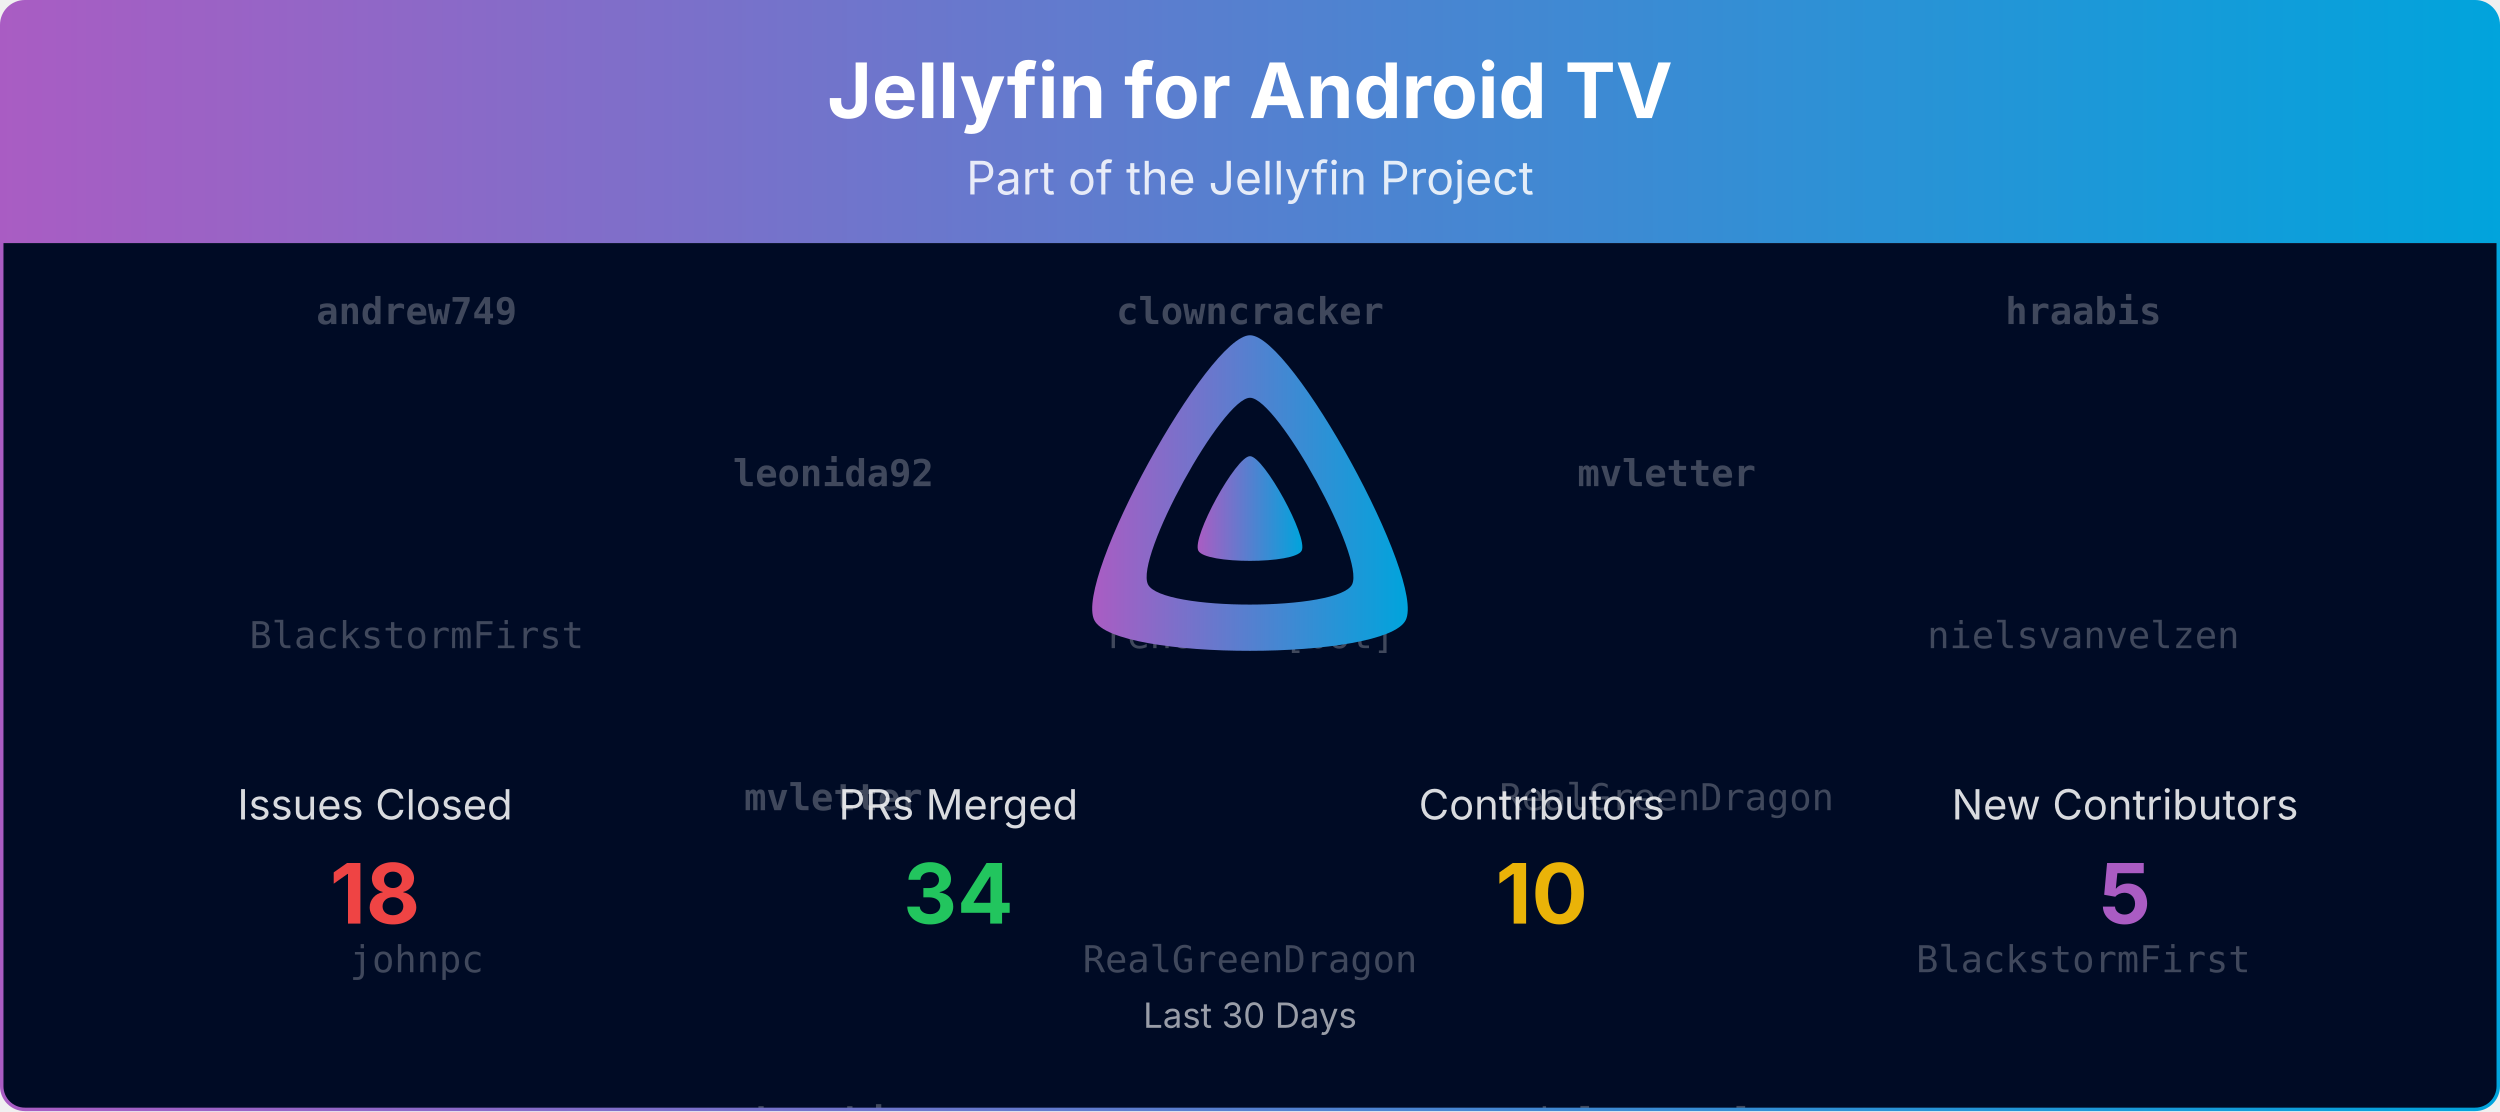
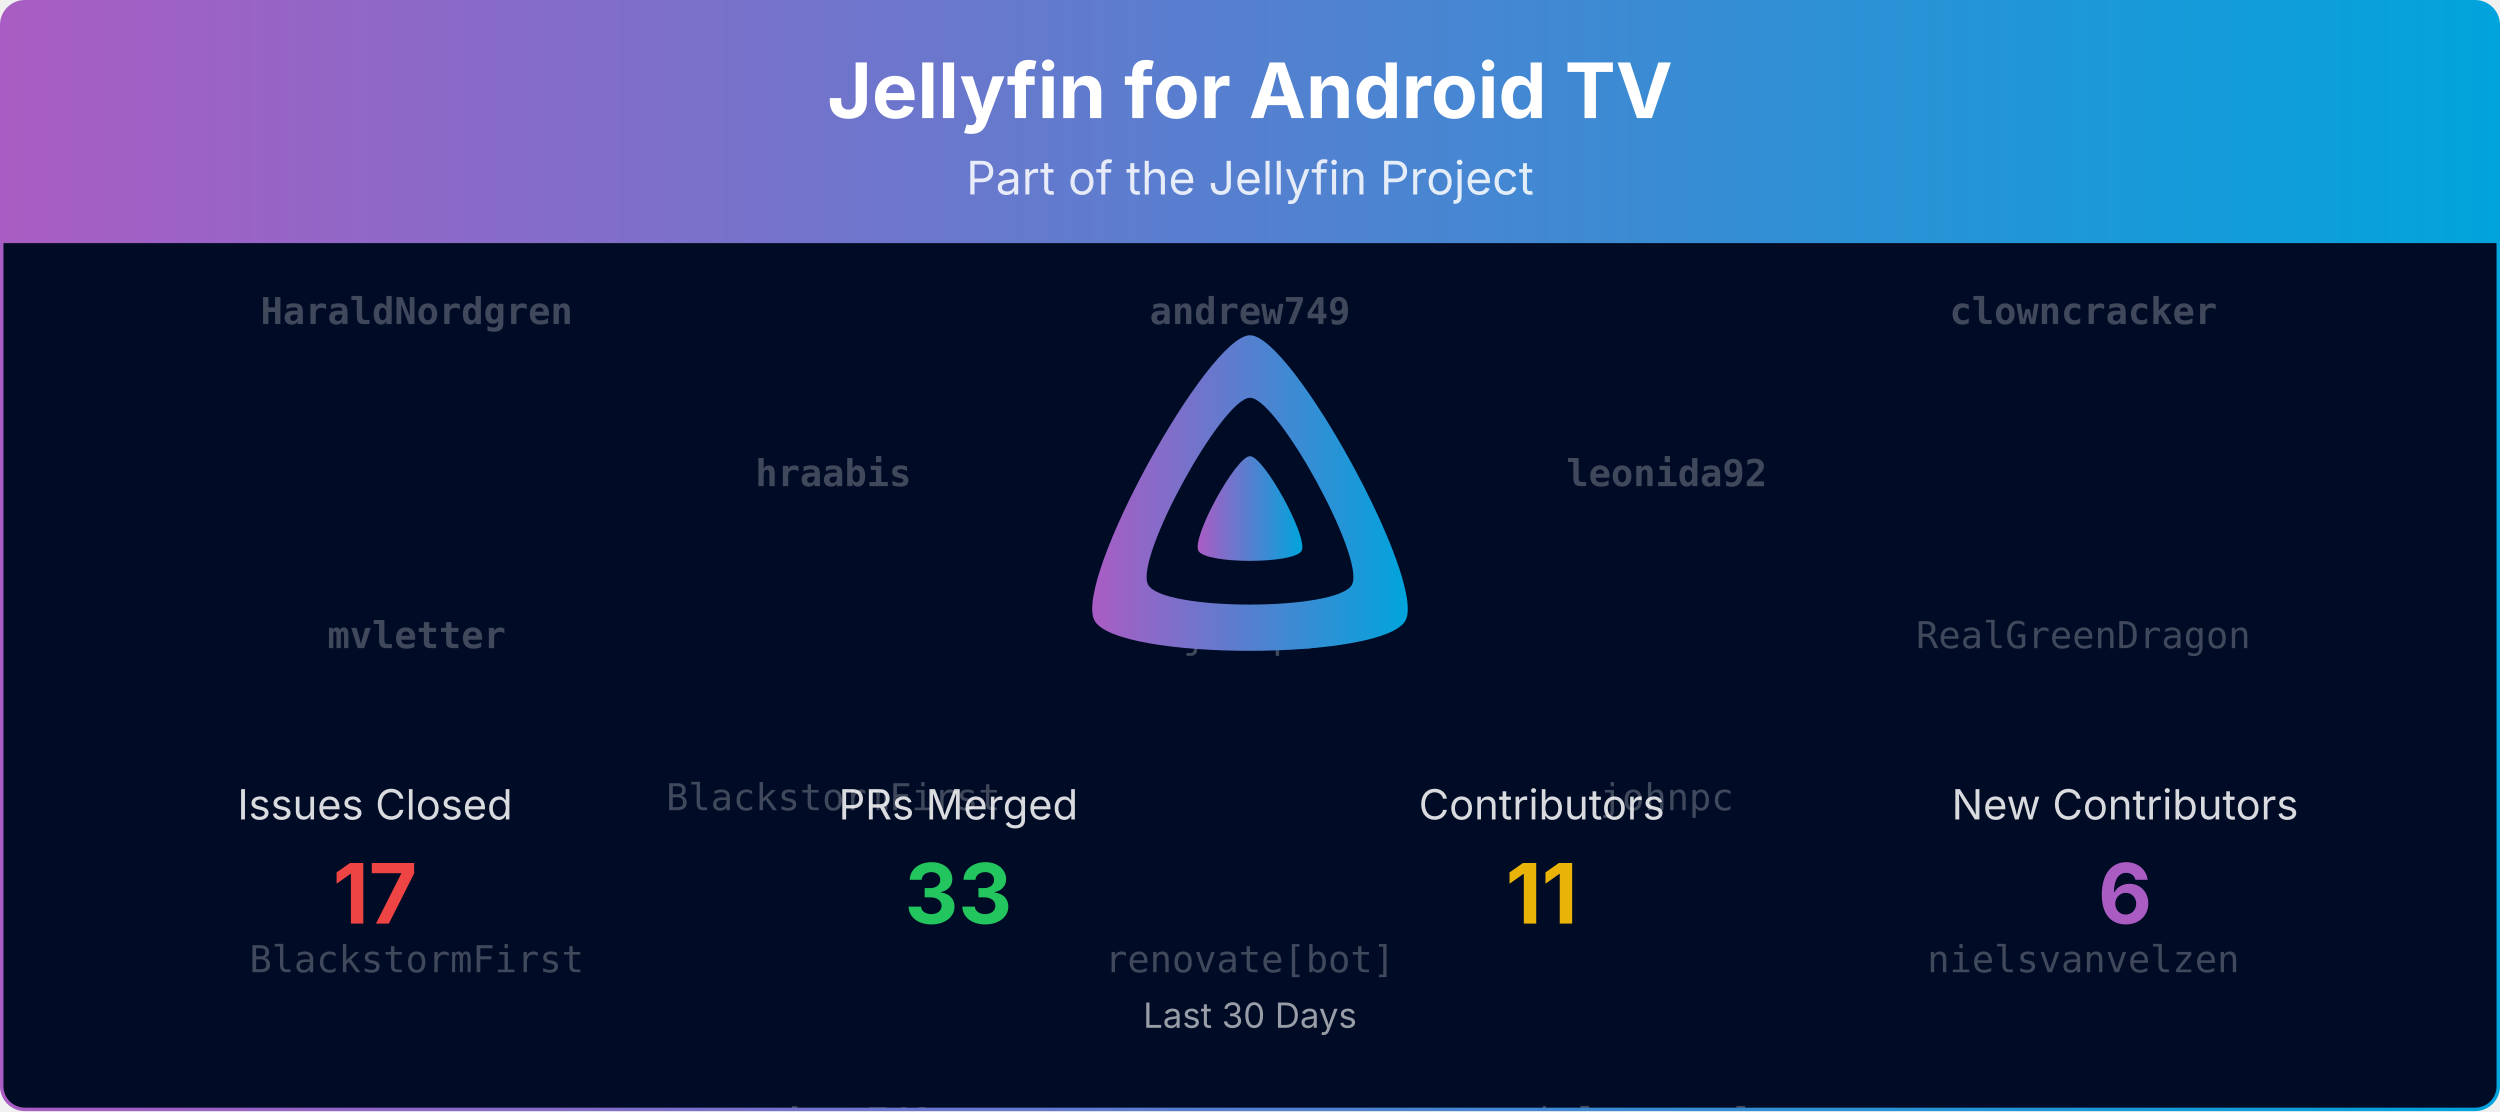
<svg xmlns="http://www.w3.org/2000/svg" viewBox="0 0 1080 480" width="100%" role="img" aria-label="Jellyfin for Android TV">
  <defs>
    <linearGradient id="banner-jellyfin-androidtv-grad" x1="0" y1="0" x2="1" y2="0">
      <stop offset="0%" stop-color="#AA5CC3" />
      <stop offset="100%" stop-color="#00A4DC" />
    </linearGradient>
    <clipPath id="banner-jellyfin-androidtv-grad-clip">
      <rect x="0.75" y="0.75" width="1078.5" height="478.5" rx="10" ry="10" />
    </clipPath>
  </defs>
  <defs>
    <clipPath id="banner-jellyfin-androidtv-grad-rain-clip">
      <rect x="0.75" y="105" width="1078.5" height="374.25" />
    </clipPath>
  </defs>
  <g clip-path="url(#banner-jellyfin-androidtv-grad-clip)">
    <path d="M0.75,10.75 A10.0,10.0 0 0 1 10.75,0.75 L1069.25,0.75 A10.0,10.0 0 0 1 1079.25,10.75 L1079.25,105.00 L0.75,105.00 Z" fill="url(#banner-jellyfin-androidtv-grad)" />
    <text x="540.0" y="51" text-anchor="middle" font-size="33" font-weight="700" font-family="Plus Jakarta Sans, system-ui, -apple-system, Segoe UI, sans-serif" fill="#ffffff">Jellyfin for Android TV</text>
    <text x="540.0" y="84" text-anchor="middle" font-size="20" font-family="Plus Jakarta Sans, system-ui, -apple-system, Segoe UI, sans-serif" fill="#ffffff" opacity="0.85">Part of the Jellyfin Project</text>
    <rect x="0.75" y="105" width="1078.5" height="374.25" fill="#000b25" />
    <g opacity="0.25" clip-path="url(#banner-jellyfin-androidtv-grad-rain-clip)" font-family="ui-monospace, SFMono-Regular, Menlo, Consolas, monospace" font-size="16" fill="#ffffff" text-anchor="middle">
      <g transform="translate(180.00,105)">
        <g>
          <animateTransform attributeName="transform" type="translate" values="0,-420;0,0" dur="10.00s" begin="-0.00s" repeatCount="indefinite" />
-           <text y="35.0" font-weight="700">andrew749</text>
-           <text y="175.0">BlackstormFirst</text>
-           <text y="315.0">johnpc</text>
-           <text y="455.0" font-weight="700">andrew749</text>
-           <text y="595.0">BlackstormFirst</text>
-           <text y="735.0">johnpc</text>
+           <text y="35.0" font-weight="700">HaraldNordgren</text>
+           <text y="175.0" font-weight="700">mvletter</text>
+           <text y="315.0">BlackstormFirst</text>
+           <text y="455.0" font-weight="700">HaraldNordgren</text>
+           <text y="595.0" font-weight="700">mvletter</text>
+           <text y="735.0">BlackstormFirst</text>
        </g>
      </g>
      <g transform="translate(540.00,105)">
        <g>
          <animateTransform attributeName="transform" type="translate" values="0,-420;0,0" dur="10.00s" begin="-1.91s" repeatCount="indefinite" />
-           <text y="35.0" font-weight="700">clowncracker</text>
-           <text y="175.0">renovate[bot]</text>
-           <text y="315.0">RealGreenDragon</text>
-           <text y="455.0" font-weight="700">clowncracker</text>
-           <text y="595.0">renovate[bot]</text>
-           <text y="735.0">RealGreenDragon</text>
+           <text y="35.0" font-weight="700">andrew749</text>
+           <text y="175.0">johnpc</text>
+           <text y="315.0">renovate[bot]</text>
+           <text y="455.0" font-weight="700">andrew749</text>
+           <text y="595.0">johnpc</text>
+           <text y="735.0">renovate[bot]</text>
        </g>
      </g>
      <g transform="translate(900.00,105)">
        <g>
          <animateTransform attributeName="transform" type="translate" values="0,-420;0,0" dur="10.00s" begin="-3.82s" repeatCount="indefinite" />
-           <text y="35.0" font-weight="700">hraabis</text>
-           <text y="175.0">nielsvanvelzen</text>
-           <text y="315.0">BlackstormFirst</text>
-           <text y="455.0" font-weight="700">hraabis</text>
-           <text y="595.0">nielsvanvelzen</text>
-           <text y="735.0">BlackstormFirst</text>
+           <text y="35.0" font-weight="700">clowncracker</text>
+           <text y="175.0">RealGreenDragon</text>
+           <text y="315.0">nielsvanvelzen</text>
+           <text y="455.0" font-weight="700">clowncracker</text>
+           <text y="595.0">RealGreenDragon</text>
+           <text y="735.0">nielsvanvelzen</text>
        </g>
      </g>
      <g transform="translate(360.00,105)">
        <g>
          <animateTransform attributeName="transform" type="translate" values="0,-420;0,0" dur="10.00s" begin="-5.73s" repeatCount="indefinite" />
-           <text y="105.0" font-weight="700">leonida92</text>
-           <text y="245.0" font-weight="700">mvletter</text>
-           <text y="385.0" font-weight="700">hraabis</text>
-           <text y="525.0" font-weight="700">leonida92</text>
-           <text y="665.0" font-weight="700">mvletter</text>
-           <text y="805.0" font-weight="700">hraabis</text>
+           <text y="105.0" font-weight="700">hraabis</text>
+           <text y="245.0">BlackstormFirst</text>
+           <text y="385.0" font-weight="700">andrew749</text>
+           <text y="525.0" font-weight="700">hraabis</text>
+           <text y="665.0">BlackstormFirst</text>
+           <text y="805.0" font-weight="700">andrew749</text>
        </g>
      </g>
      <g transform="translate(720.00,105)">
        <g>
          <animateTransform attributeName="transform" type="translate" values="0,-420;0,0" dur="10.00s" begin="-7.64s" repeatCount="indefinite" />
-           <text y="105.0" font-weight="700">mvletter</text>
-           <text y="245.0">RealGreenDragon</text>
+           <text y="105.0" font-weight="700">leonida92</text>
+           <text y="245.0">johnpc</text>
          <text y="385.0">nielsvanvelzen</text>
-           <text y="525.0" font-weight="700">mvletter</text>
-           <text y="665.0">RealGreenDragon</text>
+           <text y="525.0" font-weight="700">leonida92</text>
+           <text y="665.0">johnpc</text>
          <text y="805.0">nielsvanvelzen</text>
        </g>
      </g>
    </g>
    <g transform="translate(465.00,138.00) scale(0.29297)">
      <path fill="url(#banner-jellyfin-androidtv-grad)" fill-rule="evenodd" d="M256,23.3c-61.6,0-259.8,359.4-229.6,420.1s429.3,60,459.2,0S317.6,23.3,256,23.3zM406.5,390.8c-19.6,39.3-281.1,39.8-300.9,0s110.1-275.3,150.4-275.3S426.1,351.4,406.5,390.8z" />
      <path fill="url(#banner-jellyfin-androidtv-grad)" d="M256,201.6c-20.4,0-86.2,119.3-76.2,139.4s142.5,19.9,152.4,0S276.5,201.6,256,201.6z" />
    </g>
    <text x="162.0" y="354.0" text-anchor="middle" font-size="18" font-family="Plus Jakarta Sans, system-ui, -apple-system, Segoe UI, sans-serif" fill="#ffffff" opacity="0.85">Issues Closed</text>
-     <text x="162.0" y="399.0" text-anchor="middle" font-size="36" font-weight="700" font-family="Plus Jakarta Sans, system-ui, -apple-system, Segoe UI, sans-serif" fill="#ef4444">18</text>
+     <text x="162.0" y="399.0" text-anchor="middle" font-size="36" font-weight="700" font-family="Plus Jakarta Sans, system-ui, -apple-system, Segoe UI, sans-serif" fill="#ef4444">17</text>
    <text x="414.0" y="354.0" text-anchor="middle" font-size="18" font-family="Plus Jakarta Sans, system-ui, -apple-system, Segoe UI, sans-serif" fill="#ffffff" opacity="0.85">PRs Merged</text>
-     <text x="414.0" y="399.0" text-anchor="middle" font-size="36" font-weight="700" font-family="Plus Jakarta Sans, system-ui, -apple-system, Segoe UI, sans-serif" fill="#22c55e">34</text>
+     <text x="414.0" y="399.0" text-anchor="middle" font-size="36" font-weight="700" font-family="Plus Jakarta Sans, system-ui, -apple-system, Segoe UI, sans-serif" fill="#22c55e">33</text>
    <text x="666.0" y="354.0" text-anchor="middle" font-size="18" font-family="Plus Jakarta Sans, system-ui, -apple-system, Segoe UI, sans-serif" fill="#ffffff" opacity="0.85">Contributors</text>
-     <text x="666.0" y="399.0" text-anchor="middle" font-size="36" font-weight="700" font-family="Plus Jakarta Sans, system-ui, -apple-system, Segoe UI, sans-serif" fill="#eab308">10</text>
+     <text x="666.0" y="399.0" text-anchor="middle" font-size="36" font-weight="700" font-family="Plus Jakarta Sans, system-ui, -apple-system, Segoe UI, sans-serif" fill="#eab308">11</text>
    <text x="918.0" y="354.0" text-anchor="middle" font-size="18" font-family="Plus Jakarta Sans, system-ui, -apple-system, Segoe UI, sans-serif" fill="#ffffff" opacity="0.85">New Contributors</text>
-     <text x="918.0" y="399.0" text-anchor="middle" font-size="36" font-weight="700" font-family="Plus Jakarta Sans, system-ui, -apple-system, Segoe UI, sans-serif" fill="#AA5CC3">5</text>
+     <text x="918.0" y="399.0" text-anchor="middle" font-size="36" font-weight="700" font-family="Plus Jakarta Sans, system-ui, -apple-system, Segoe UI, sans-serif" fill="#AA5CC3">6</text>
    <text x="540.0" y="444.0" text-anchor="middle" font-size="15" font-family="Plus Jakarta Sans, system-ui, -apple-system, Segoe UI, sans-serif" fill="#ffffff" opacity="0.6">Last 30 Days</text>
  </g>
  <rect x="0.75" y="0.75" width="1078.5" height="478.5" rx="10" ry="10" fill="none" stroke="url(#banner-jellyfin-androidtv-grad)" stroke-width="1.5" />
</svg>
